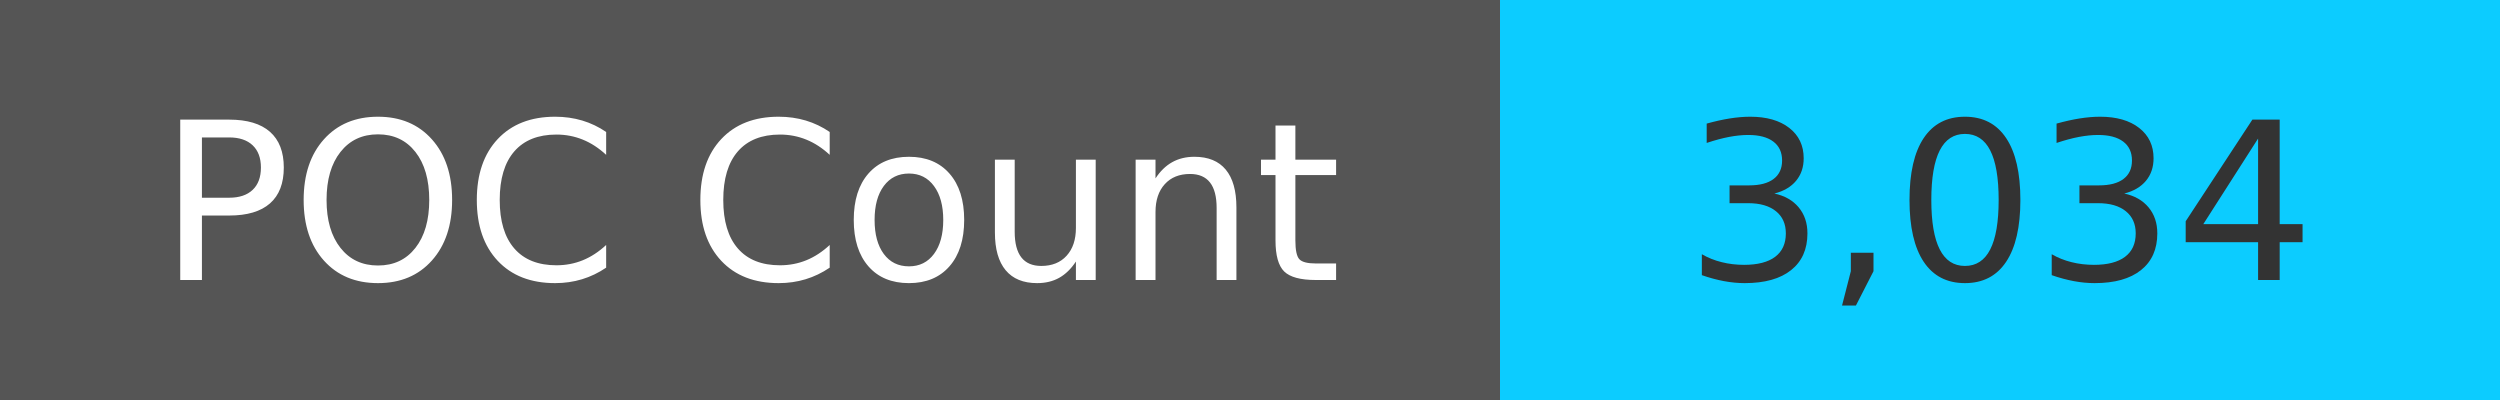
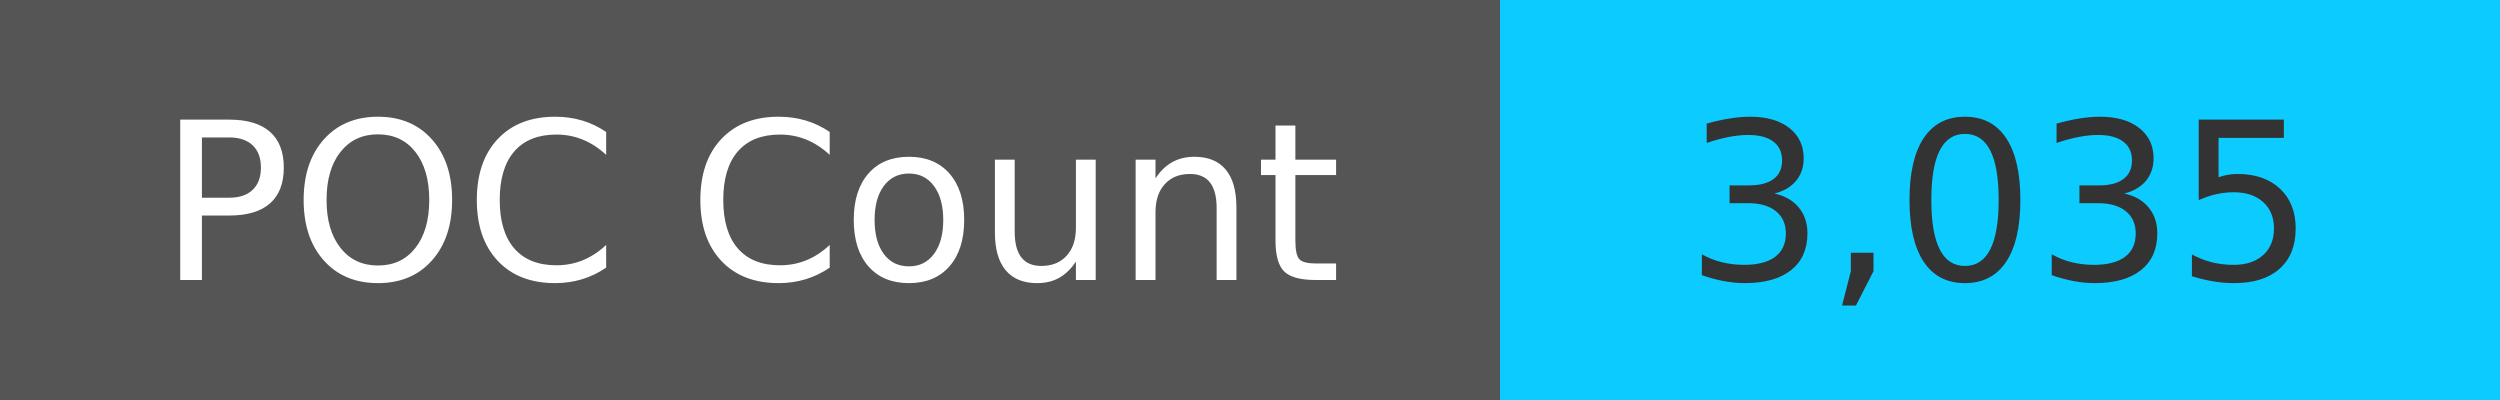
<svg xmlns="http://www.w3.org/2000/svg" width="125" height="20" role="img">
  <linearGradient id="s" x2="0" y2="100%">
    <stop offset="0" stop-color="#bbb" stop-opacity=".1" />
    <stop offset="1" stop-opacity=".1" />
  </linearGradient>
  <g>
    <rect width="75" height="20" fill="#555" />
    <rect x="75" width="267" height="20" fill="#0cccff" />
  </g>
  <g fill="#fff" text-anchor="middle" font-family="Verdana,Geneva,DejaVu Sans,sans-serif" text-rendering="geometricPrecision" font-size="110">
    <text x="375" y="140" transform="scale(.1)" fill="#fff">
            POC Count
        </text>
    <text x="1000" y="140" transform="scale(.1)" fill="#333">
-             3,034
+             3,035
        </text>
  </g>
</svg>
